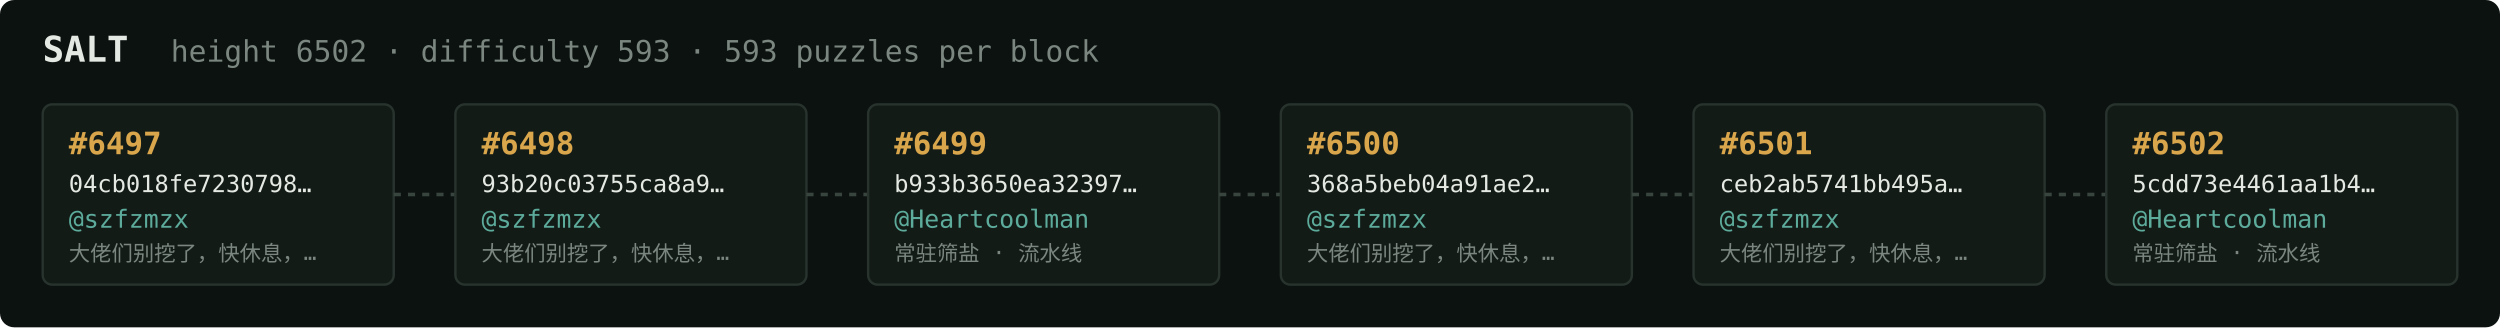
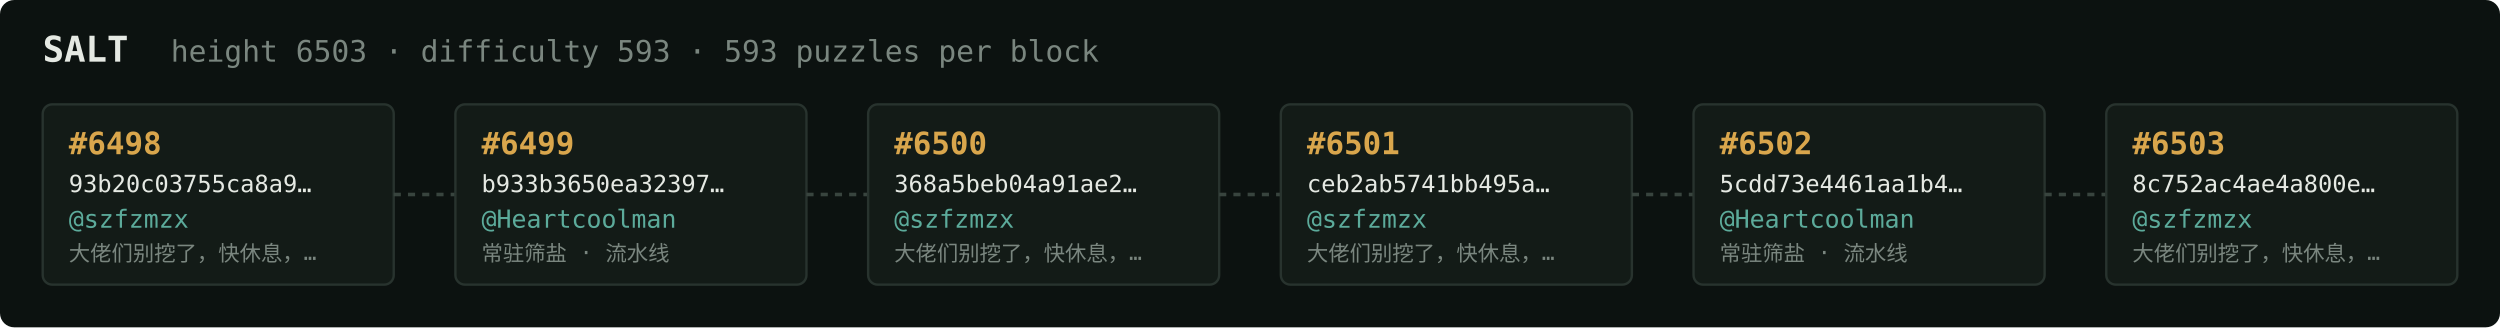
<svg xmlns="http://www.w3.org/2000/svg" width="1054" height="138" viewBox="0 0 1054 138" font-family="ui-monospace,SFMono-Regular,Menlo,monospace">
  <rect fill="#0c1210" width="1054" height="138" rx="6" />
  <text x="18" y="26" fill="#e5e9e3" font-size="15" font-weight="700">SALT</text>
-   <text x="72" y="26" fill="#7a867f" font-size="12.5">height 6502 · difficulty 593 · 593 puzzles per block</text>
+   <text x="72" y="26" fill="#7a867f" font-size="12.5">height 6503 · difficulty 593 · 593 puzzles per block</text>
  <rect x="18" y="44" width="148" height="76" rx="4" fill="#131b17" stroke="#28332e" stroke-width="1" />
-   <text x="29" y="65" fill="#d9a64c" font-size="13" font-weight="700">#6497</text>
-   <text x="29" y="81" fill="#e5e9e3" font-size="10">04cb018fe7230798…</text>
+   <text x="29" y="65" fill="#d9a64c" font-size="13" font-weight="700">#6498</text>
+   <text x="29" y="81" fill="#e5e9e3" font-size="10">93b20c03755ca8a9…</text>
  <text x="29" y="96" fill="#5cab9b" font-size="10.5">@szfzmzx</text>
  <text x="29" y="110" fill="#7a867f" font-size="9">大佬们别挖了，快休息，…</text>
  <line x1="166" y1="82.0" x2="192" y2="82.0" stroke="#38443e" stroke-width="1.5" stroke-dasharray="3 3" />
  <rect x="192" y="44" width="148" height="76" rx="4" fill="#131b17" stroke="#28332e" stroke-width="1" />
-   <text x="203" y="65" fill="#d9a64c" font-size="13" font-weight="700">#6498</text>
-   <text x="203" y="81" fill="#e5e9e3" font-size="10">93b20c03755ca8a9…</text>
-   <text x="203" y="96" fill="#5cab9b" font-size="10.5">@szfzmzx</text>
-   <text x="203" y="110" fill="#7a867f" font-size="9">大佬们别挖了，快休息，…</text>
+   <text x="203" y="65" fill="#d9a64c" font-size="13" font-weight="700">#6499</text>
+   <text x="203" y="81" fill="#e5e9e3" font-size="10">b933b3650ea32397…</text>
+   <text x="203" y="96" fill="#5cab9b" font-size="10.5">@Heartcoolman</text>
+   <text x="203" y="110" fill="#7a867f" font-size="9">常驻筛盐 · 流水线</text>
  <line x1="340" y1="82.0" x2="366" y2="82.0" stroke="#38443e" stroke-width="1.5" stroke-dasharray="3 3" />
  <rect x="366" y="44" width="148" height="76" rx="4" fill="#131b17" stroke="#28332e" stroke-width="1" />
-   <text x="377" y="65" fill="#d9a64c" font-size="13" font-weight="700">#6499</text>
-   <text x="377" y="81" fill="#e5e9e3" font-size="10">b933b3650ea32397…</text>
-   <text x="377" y="96" fill="#5cab9b" font-size="10.5">@Heartcoolman</text>
-   <text x="377" y="110" fill="#7a867f" font-size="9">常驻筛盐 · 流水线</text>
+   <text x="377" y="65" fill="#d9a64c" font-size="13" font-weight="700">#6500</text>
+   <text x="377" y="81" fill="#e5e9e3" font-size="10">368a5beb04a91ae2…</text>
+   <text x="377" y="96" fill="#5cab9b" font-size="10.5">@szfzmzx</text>
+   <text x="377" y="110" fill="#7a867f" font-size="9">大佬们别挖了，快休息，…</text>
  <line x1="514" y1="82.0" x2="540" y2="82.0" stroke="#38443e" stroke-width="1.5" stroke-dasharray="3 3" />
  <rect x="540" y="44" width="148" height="76" rx="4" fill="#131b17" stroke="#28332e" stroke-width="1" />
-   <text x="551" y="65" fill="#d9a64c" font-size="13" font-weight="700">#6500</text>
-   <text x="551" y="81" fill="#e5e9e3" font-size="10">368a5beb04a91ae2…</text>
+   <text x="551" y="65" fill="#d9a64c" font-size="13" font-weight="700">#6501</text>
+   <text x="551" y="81" fill="#e5e9e3" font-size="10">ceb2ab5741bb495a…</text>
  <text x="551" y="96" fill="#5cab9b" font-size="10.5">@szfzmzx</text>
  <text x="551" y="110" fill="#7a867f" font-size="9">大佬们别挖了，快休息，…</text>
  <line x1="688" y1="82.0" x2="714" y2="82.0" stroke="#38443e" stroke-width="1.5" stroke-dasharray="3 3" />
  <rect x="714" y="44" width="148" height="76" rx="4" fill="#131b17" stroke="#28332e" stroke-width="1" />
-   <text x="725" y="65" fill="#d9a64c" font-size="13" font-weight="700">#6501</text>
-   <text x="725" y="81" fill="#e5e9e3" font-size="10">ceb2ab5741bb495a…</text>
-   <text x="725" y="96" fill="#5cab9b" font-size="10.5">@szfzmzx</text>
-   <text x="725" y="110" fill="#7a867f" font-size="9">大佬们别挖了，快休息，…</text>
+   <text x="725" y="65" fill="#d9a64c" font-size="13" font-weight="700">#6502</text>
+   <text x="725" y="81" fill="#e5e9e3" font-size="10">5cdd73e4461aa1b4…</text>
+   <text x="725" y="96" fill="#5cab9b" font-size="10.5">@Heartcoolman</text>
+   <text x="725" y="110" fill="#7a867f" font-size="9">常驻筛盐 · 流水线</text>
  <line x1="862" y1="82.0" x2="888" y2="82.0" stroke="#38443e" stroke-width="1.5" stroke-dasharray="3 3" />
  <rect x="888" y="44" width="148" height="76" rx="4" fill="#131b17" stroke="#28332e" stroke-width="1" />
-   <text x="899" y="65" fill="#d9a64c" font-size="13" font-weight="700">#6502</text>
-   <text x="899" y="81" fill="#e5e9e3" font-size="10">5cdd73e4461aa1b4…</text>
-   <text x="899" y="96" fill="#5cab9b" font-size="10.5">@Heartcoolman</text>
-   <text x="899" y="110" fill="#7a867f" font-size="9">常驻筛盐 · 流水线</text>
+   <text x="899" y="65" fill="#d9a64c" font-size="13" font-weight="700">#6503</text>
+   <text x="899" y="81" fill="#e5e9e3" font-size="10">8c752ac4ae4a800e…</text>
+   <text x="899" y="96" fill="#5cab9b" font-size="10.5">@szfzmzx</text>
+   <text x="899" y="110" fill="#7a867f" font-size="9">大佬们别挖了，快休息，…</text>
</svg>
